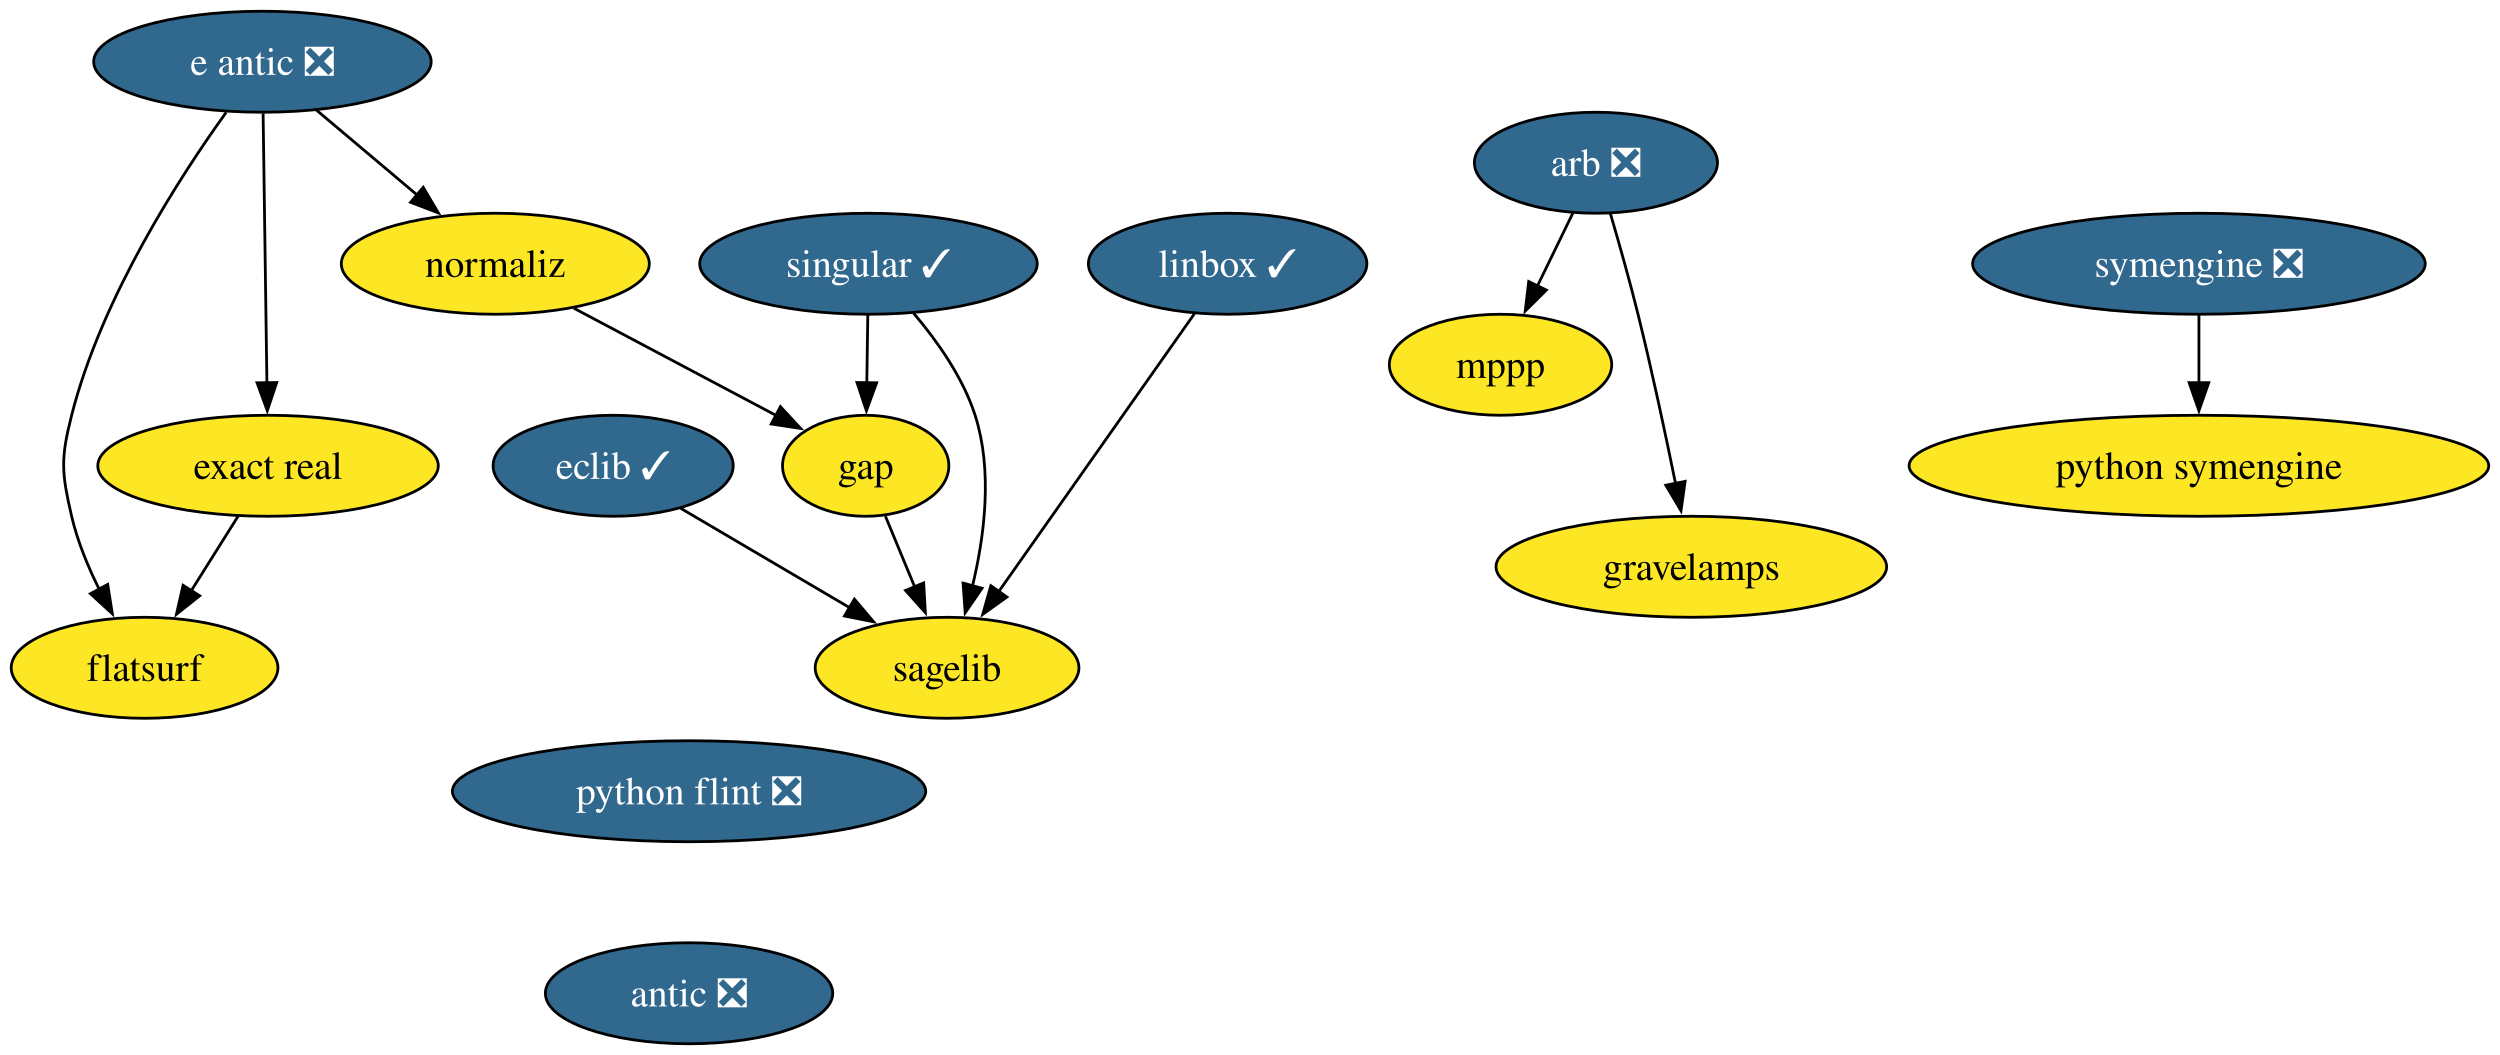
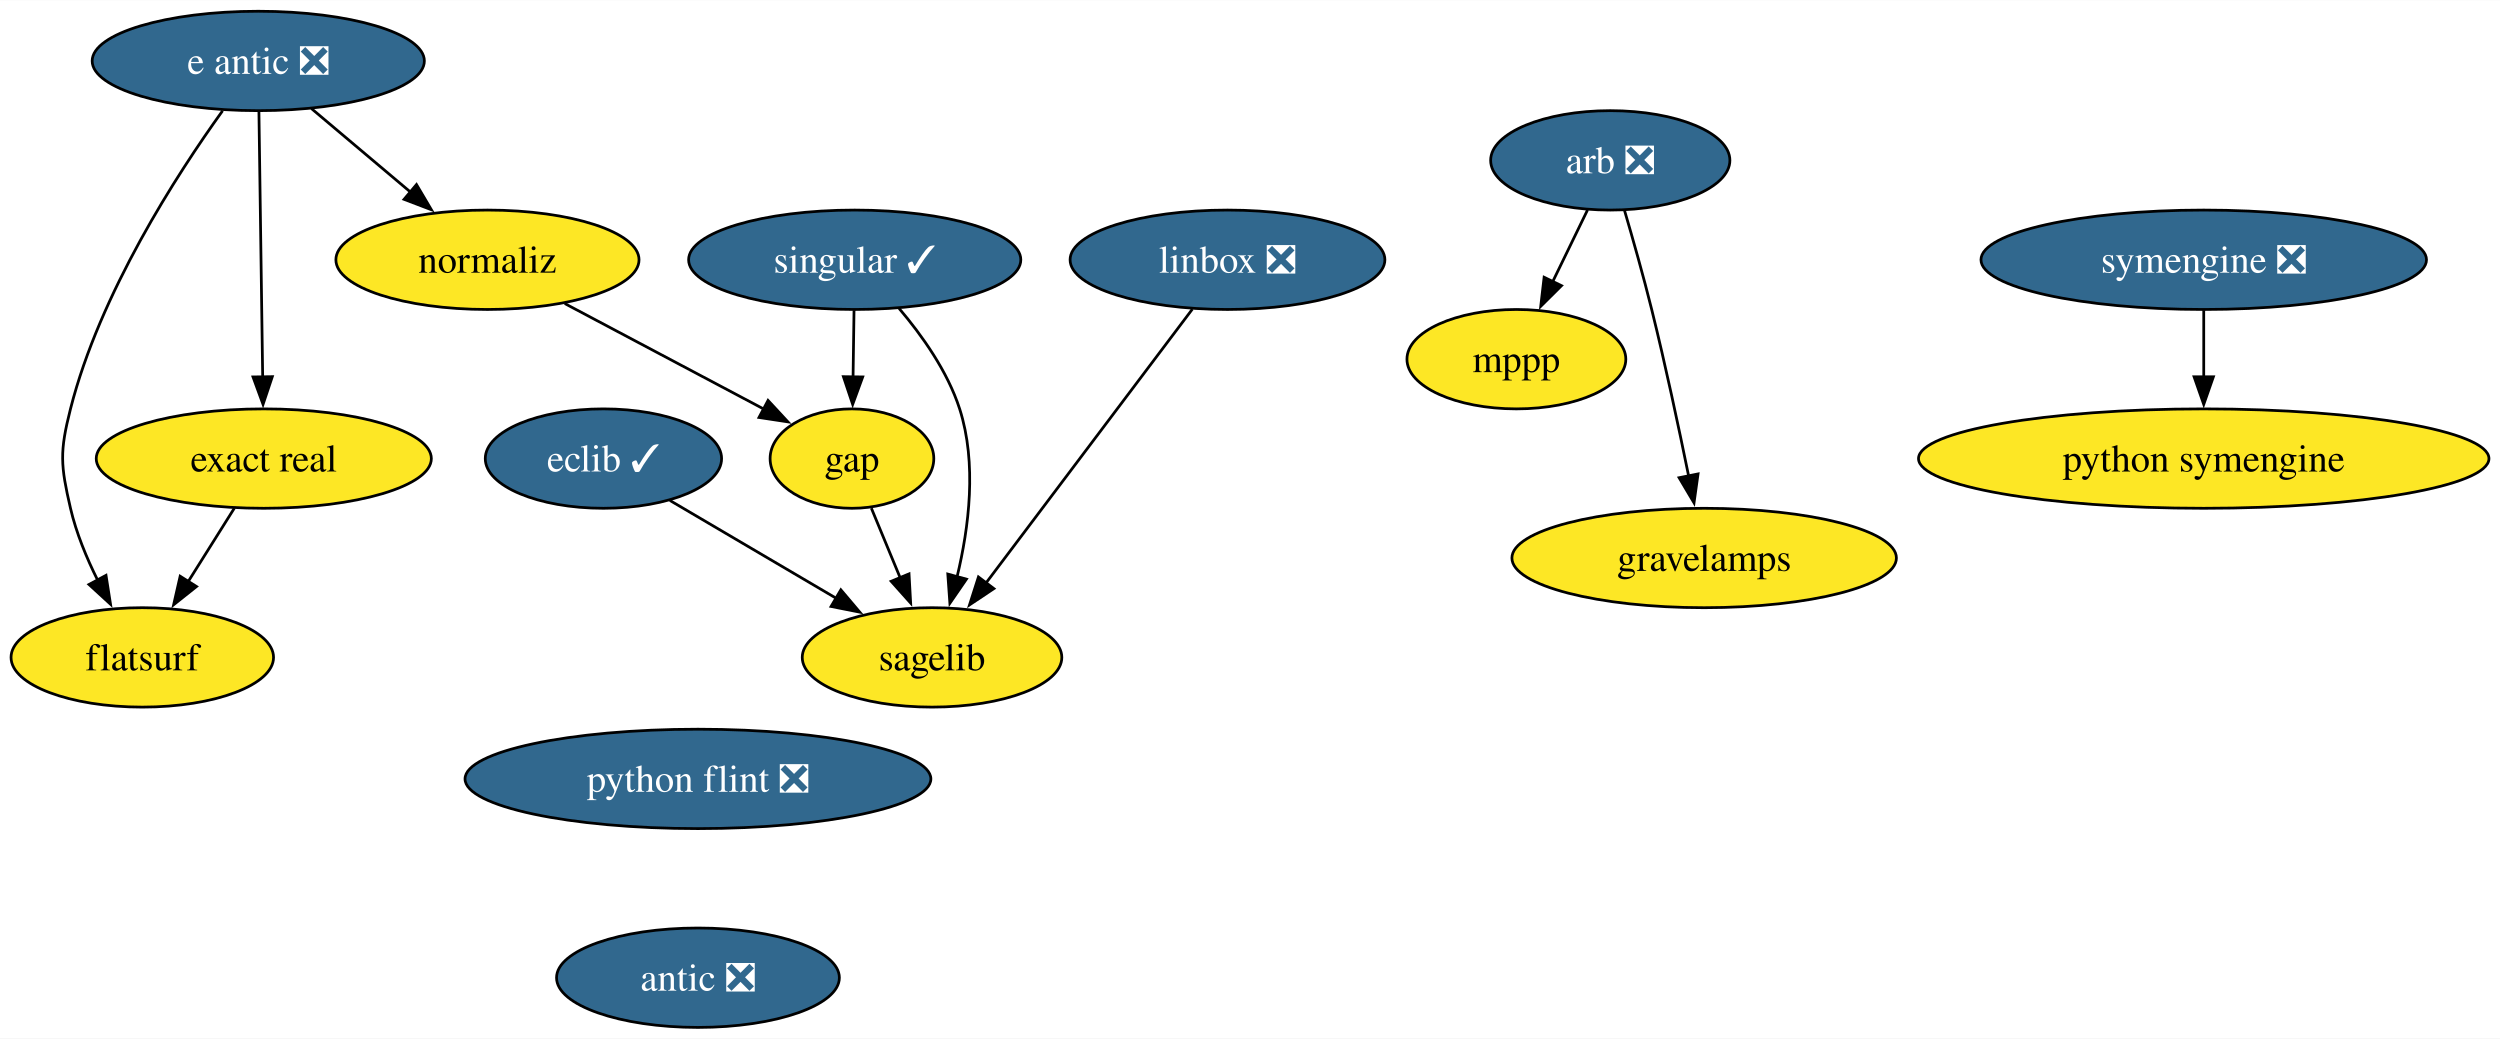
- <svg xmlns="http://www.w3.org/2000/svg" xmlns:xlink="http://www.w3.org/1999/xlink" width="891pt" height="376pt" viewBox="0.00 0.00 891.00 376.00">
+ <svg xmlns="http://www.w3.org/2000/svg" xmlns:xlink="http://www.w3.org/1999/xlink" width="905pt" height="376pt" viewBox="0.00 0.00 905.36 376.00">
  <g id="graph0" class="graph" transform="scale(1 1) rotate(0) translate(4 372)">
-     <polygon fill="white" stroke="none" points="-4,4 -4,-372 887,-372 887,4 -4,4" />
+     <polygon fill="white" stroke="none" points="-4,4 -4,-372 901.36,-372 901.36,4 -4,4" />
    <g id="node1" class="node">
      <g id="a_node1">
        <a xlink:href="https://github.com/conda-forge/arb-feedstock/pull/37" xlink:title="arb ❎">
-           <ellipse fill="#31688e" stroke="black" cx="564.79" cy="-314" rx="43.32" ry="18" />
-           <text text-anchor="middle" x="564.79" y="-309.32" font-family="Times,serif" font-size="14.00" fill="white">arb ❎</text>
+           <ellipse fill="#31688e" stroke="black" cx="579.15" cy="-314" rx="43.32" ry="18" />
+           <text text-anchor="middle" x="579.15" y="-309.32" font-family="Times,serif" font-size="14.00" fill="white">arb ❎</text>
        </a>
      </g>
    </g>
    <g id="node2" class="node">
      <g id="a_node2">
        <a xlink:href="https://github.com/conda-forge/mppp-feedstock" xlink:title="mppp">
-           <ellipse fill="#fde725" stroke="black" cx="530.79" cy="-242" rx="39.63" ry="18" />
-           <text text-anchor="middle" x="530.79" y="-237.32" font-family="Times,serif" font-size="14.00">mppp</text>
+           <ellipse fill="#fde725" stroke="black" cx="545.15" cy="-242" rx="39.63" ry="18" />
+           <text text-anchor="middle" x="545.15" y="-237.32" font-family="Times,serif" font-size="14.00">mppp</text>
        </a>
      </g>
    </g>
    <g id="edge1" class="edge">
-       <path fill="none" stroke="black" d="M556.56,-296.05C552.76,-288.23 548.15,-278.75 543.89,-269.98" />
-       <polygon fill="black" stroke="black" points="547.12,-268.62 539.6,-261.15 540.83,-271.67 547.12,-268.62" />
+       <path fill="none" stroke="black" d="M570.92,-296.05C567.12,-288.23 562.52,-278.75 558.26,-269.98" />
+       <polygon fill="black" stroke="black" points="561.49,-268.62 553.97,-261.15 555.19,-271.67 561.49,-268.62" />
    </g>
    <g id="node3" class="node">
      <g id="a_node3">
        <a xlink:href="https://github.com/conda-forge/gravelamps-feedstock" xlink:title="gravelamps">
-           <ellipse fill="#fde725" stroke="black" cx="598.79" cy="-170" rx="69.62" ry="18" />
-           <text text-anchor="middle" x="598.79" y="-165.32" font-family="Times,serif" font-size="14.00">gravelamps</text>
+           <ellipse fill="#fde725" stroke="black" cx="613.15" cy="-170" rx="69.62" ry="18" />
+           <text text-anchor="middle" x="613.15" y="-165.32" font-family="Times,serif" font-size="14.00">gravelamps</text>
        </a>
      </g>
    </g>
    <g id="edge2" class="edge">
-       <path fill="none" stroke="black" d="M569.94,-295.89C572.98,-285.54 576.8,-272.07 579.79,-260 584.76,-239.94 589.61,-217.14 593.17,-199.64" />
-       <polygon fill="black" stroke="black" points="596.58,-200.45 595.11,-189.96 589.71,-199.07 596.58,-200.45" />
+       <path fill="none" stroke="black" d="M584.3,-295.89C587.34,-285.54 591.16,-272.07 594.15,-260 599.13,-239.94 603.98,-217.14 607.54,-199.64" />
+       <polygon fill="black" stroke="black" points="610.94,-200.45 609.48,-189.96 604.08,-199.07 610.94,-200.45" />
    </g>
    <g id="node4" class="node">
      <g id="a_node4">
        <a xlink:href="https://github.com/conda-forge/eclib-feedstock/pull/47" xlink:title="eclib ✓">
          <ellipse fill="#31688e" stroke="black" cx="214.53" cy="-206" rx="42.79" ry="18" />
          <text text-anchor="middle" x="214.53" y="-201.33" font-family="Times,serif" font-size="14.00" fill="white">eclib ✓</text>
        </a>
      </g>
    </g>
    <g id="node5" class="node">
      <g id="a_node5">
        <a xlink:href="https://github.com/conda-forge/sagelib-feedstock" xlink:title="sagelib">
          <ellipse fill="#fde725" stroke="black" cx="333.53" cy="-134" rx="47" ry="18" />
          <text text-anchor="middle" x="333.53" y="-129.32" font-family="Times,serif" font-size="14.00">sagelib</text>
        </a>
      </g>
    </g>
    <g id="edge3" class="edge">
      <path fill="none" stroke="black" d="M238.61,-190.83C255.96,-180.63 279.62,-166.71 298.98,-155.32" />
      <polygon fill="black" stroke="black" points="300.51,-158.48 307.36,-150.39 296.96,-152.45 300.51,-158.48" />
    </g>
    <g id="node6" class="node">
      <g id="a_node6">
        <a xlink:href="https://github.com/conda-forge/gap-feedstock" xlink:title="gap">
          <ellipse fill="#fde725" stroke="black" cx="304.53" cy="-206" rx="29.64" ry="18" />
          <text text-anchor="middle" x="304.53" y="-201.33" font-family="Times,serif" font-size="14.00">gap</text>
        </a>
      </g>
    </g>
    <g id="edge4" class="edge">
      <path fill="none" stroke="black" d="M311.55,-188.05C314.7,-180.43 318.52,-171.23 322.07,-162.65" />
      <polygon fill="black" stroke="black" points="325.2,-164.25 325.79,-153.67 318.73,-161.57 325.2,-164.25" />
    </g>
    <g id="node7" class="node">
      <g id="a_node7">
-         <a xlink:href="https://github.com/conda-forge/linbox-feedstock/pull/29" xlink:title="linbox ✓">
-           <ellipse fill="#31688e" stroke="black" cx="433.53" cy="-278" rx="49.63" ry="18" />
-           <text text-anchor="middle" x="433.53" y="-273.32" font-family="Times,serif" font-size="14.00" fill="white">linbox ✓</text>
+         <a xlink:href="https://github.com/conda-forge/linbox-feedstock/pull/29" xlink:title="linbox ❎">
+           <ellipse fill="#31688e" stroke="black" cx="440.53" cy="-278" rx="57" ry="18" />
+           <text text-anchor="middle" x="440.53" y="-273.32" font-family="Times,serif" font-size="14.00" fill="white">linbox ❎</text>
        </a>
      </g>
    </g>
    <g id="edge5" class="edge">
-       <path fill="none" stroke="black" d="M421.66,-260.15C404.37,-235.6 372.1,-189.77 351.77,-160.91" />
-       <polygon fill="black" stroke="black" points="354.86,-159.22 346.25,-153.06 349.14,-163.25 354.86,-159.22" />
+       <path fill="none" stroke="black" d="M427.83,-260.15C409.33,-235.6 374.8,-189.77 353.05,-160.91" />
+       <polygon fill="black" stroke="black" points="355.93,-158.91 347.11,-153.03 350.34,-163.13 355.93,-158.91" />
    </g>
    <g id="node8" class="node">
      <g id="a_node8">
        <a xlink:href="https://github.com/conda-forge/python-symengine-feedstock" xlink:title="python symengine">
-           <ellipse fill="#fde725" stroke="black" cx="779.7" cy="-206" rx="103.29" ry="18" />
-           <text text-anchor="middle" x="779.7" y="-201.32" font-family="Times,serif" font-size="14.00">python symengine</text>
+           <ellipse fill="#fde725" stroke="black" cx="794.07" cy="-206" rx="103.29" ry="18" />
+           <text text-anchor="middle" x="794.07" y="-201.32" font-family="Times,serif" font-size="14.00">python symengine</text>
        </a>
      </g>
    </g>
    <g id="node9" class="node">
      <g id="a_node9">
        <a xlink:href="https://github.com/conda-forge/singular-feedstock/pull/28" xlink:title="singular ✓">
          <ellipse fill="#31688e" stroke="black" cx="305.53" cy="-278" rx="60.15" ry="18" />
          <text text-anchor="middle" x="305.53" y="-273.32" font-family="Times,serif" font-size="14.00" fill="white">singular ✓</text>
        </a>
      </g>
    </g>
    <g id="edge6" class="edge">
      <path fill="none" stroke="black" d="M321.59,-260.39C329.89,-250.63 339.16,-237.58 343.53,-224 349.86,-204.3 346.9,-181.03 342.61,-163.23" />
      <polygon fill="black" stroke="black" points="345.99,-162.34 339.99,-153.61 339.24,-164.18 345.99,-162.34" />
    </g>
    <g id="edge7" class="edge">
      <path fill="none" stroke="black" d="M305.28,-259.7C305.17,-252.41 305.05,-243.73 304.93,-235.54" />
      <polygon fill="black" stroke="black" points="308.43,-235.57 304.79,-225.62 301.43,-235.67 308.43,-235.57" />
    </g>
    <g id="node10" class="node">
      <g id="a_node10">
        <a xlink:href="https://github.com/conda-forge/symengine-feedstock/pull/59" xlink:title="symengine ❎">
-           <ellipse fill="#31688e" stroke="black" cx="779.7" cy="-278" rx="80.67" ry="18" />
-           <text text-anchor="middle" x="779.7" y="-273.32" font-family="Times,serif" font-size="14.00" fill="white">symengine ❎</text>
+           <ellipse fill="#31688e" stroke="black" cx="794.07" cy="-278" rx="80.67" ry="18" />
+           <text text-anchor="middle" x="794.07" y="-273.32" font-family="Times,serif" font-size="14.00" fill="white">symengine ❎</text>
        </a>
      </g>
    </g>
    <g id="edge8" class="edge">
-       <path fill="none" stroke="black" d="M779.7,-259.7C779.7,-252.41 779.7,-243.73 779.7,-235.54" />
-       <polygon fill="black" stroke="black" points="783.2,-235.62 779.7,-225.62 776.2,-235.62 783.2,-235.62" />
+       <path fill="none" stroke="black" d="M794.07,-259.7C794.07,-252.41 794.07,-243.73 794.07,-235.54" />
+       <polygon fill="black" stroke="black" points="797.57,-235.62 794.07,-225.62 790.57,-235.62 797.57,-235.62" />
    </g>
    <g id="node11" class="node">
      <g id="a_node11">
        <a xlink:href="https://github.com/conda-forge/python-flint-feedstock/pull/43" xlink:title="python flint ❎">
-           <ellipse fill="#31688e" stroke="black" cx="241.58" cy="-90" rx="84.35" ry="18" />
-           <text text-anchor="middle" x="241.58" y="-85.33" font-family="Times,serif" font-size="14.00" fill="white">python flint ❎</text>
+           <ellipse fill="#31688e" stroke="black" cx="248.76" cy="-90" rx="84.35" ry="18" />
+           <text text-anchor="middle" x="248.76" y="-85.33" font-family="Times,serif" font-size="14.00" fill="white">python flint ❎</text>
        </a>
      </g>
    </g>
    <g id="node12" class="node">
      <g id="a_node12">
        <a xlink:href="https://github.com/conda-forge/antic-feedstock/pull/14" xlink:title="antic ❎">
-           <ellipse fill="#31688e" stroke="black" cx="241.58" cy="-18" rx="51.21" ry="18" />
-           <text text-anchor="middle" x="241.58" y="-13.32" font-family="Times,serif" font-size="14.00" fill="white">antic ❎</text>
+           <ellipse fill="#31688e" stroke="black" cx="248.76" cy="-18" rx="51.21" ry="18" />
+           <text text-anchor="middle" x="248.76" y="-13.32" font-family="Times,serif" font-size="14.00" fill="white">antic ❎</text>
        </a>
      </g>
    </g>
    <g id="node13" class="node">
      <g id="a_node13">
        <a xlink:href="https://github.com/conda-forge/e-antic-feedstock/pull/61" xlink:title="e antic ❎">
          <ellipse fill="#31688e" stroke="black" cx="89.53" cy="-350" rx="60.15" ry="18" />
          <text text-anchor="middle" x="89.53" y="-345.32" font-family="Times,serif" font-size="14.00" fill="white">e antic ❎</text>
        </a>
      </g>
    </g>
    <g id="node14" class="node">
      <g id="a_node14">
        <a xlink:href="https://github.com/conda-forge/normaliz-feedstock" xlink:title="normaliz">
          <ellipse fill="#fde725" stroke="black" cx="172.53" cy="-278" rx="54.89" ry="18" />
          <text text-anchor="middle" x="172.53" y="-273.32" font-family="Times,serif" font-size="14.00">normaliz</text>
        </a>
      </g>
    </g>
    <g id="edge10" class="edge">
      <path fill="none" stroke="black" d="M108.78,-332.76C119.46,-323.75 132.94,-312.39 144.75,-302.43" />
      <polygon fill="black" stroke="black" points="146.83,-305.25 152.22,-296.12 142.32,-299.89 146.83,-305.25" />
    </g>
    <g id="node15" class="node">
      <g id="a_node15">
        <a xlink:href="https://github.com/conda-forge/exact-real-feedstock" xlink:title="exact real">
          <ellipse fill="#fde725" stroke="black" cx="91.53" cy="-206" rx="60.68" ry="18" />
          <text text-anchor="middle" x="91.53" y="-201.33" font-family="Times,serif" font-size="14.00">exact real</text>
        </a>
      </g>
    </g>
    <g id="edge11" class="edge">
      <path fill="none" stroke="black" d="M89.77,-331.59C90.11,-307.61 90.72,-264.14 91.13,-235.42" />
      <polygon fill="black" stroke="black" points="94.62,-235.67 91.26,-225.62 87.62,-235.57 94.62,-235.67" />
    </g>
    <g id="node16" class="node">
      <g id="a_node16">
        <a xlink:href="https://github.com/conda-forge/flatsurf-feedstock" xlink:title="flatsurf">
          <ellipse fill="#fde725" stroke="black" cx="47.53" cy="-134" rx="47.53" ry="18" />
          <text text-anchor="middle" x="47.53" y="-129.32" font-family="Times,serif" font-size="14.00">flatsurf</text>
        </a>
      </g>
    </g>
    <g id="edge12" class="edge">
      <path fill="none" stroke="black" d="M76.61,-331.96C60.05,-308.93 32.18,-265.9 21.53,-224 17.58,-208.49 17.91,-203.59 21.53,-188 23.59,-179.11 27.36,-170 31.4,-161.89" />
      <polygon fill="black" stroke="black" points="34.39,-163.72 36.03,-153.25 28.22,-160.41 34.39,-163.72" />
    </g>
    <g id="edge13" class="edge">
      <path fill="none" stroke="black" d="M200.52,-262.15C221.69,-250.93 250.77,-235.51 272.8,-223.83" />
      <polygon fill="black" stroke="black" points="274.14,-227.07 281.34,-219.3 270.86,-220.89 274.14,-227.07" />
    </g>
    <g id="edge14" class="edge">
      <path fill="none" stroke="black" d="M80.87,-188.05C75.85,-180.06 69.73,-170.33 64.12,-161.4" />
      <polygon fill="black" stroke="black" points="67.17,-159.67 58.88,-153.07 61.24,-163.4 67.17,-159.67" />
    </g>
  </g>
</svg>
